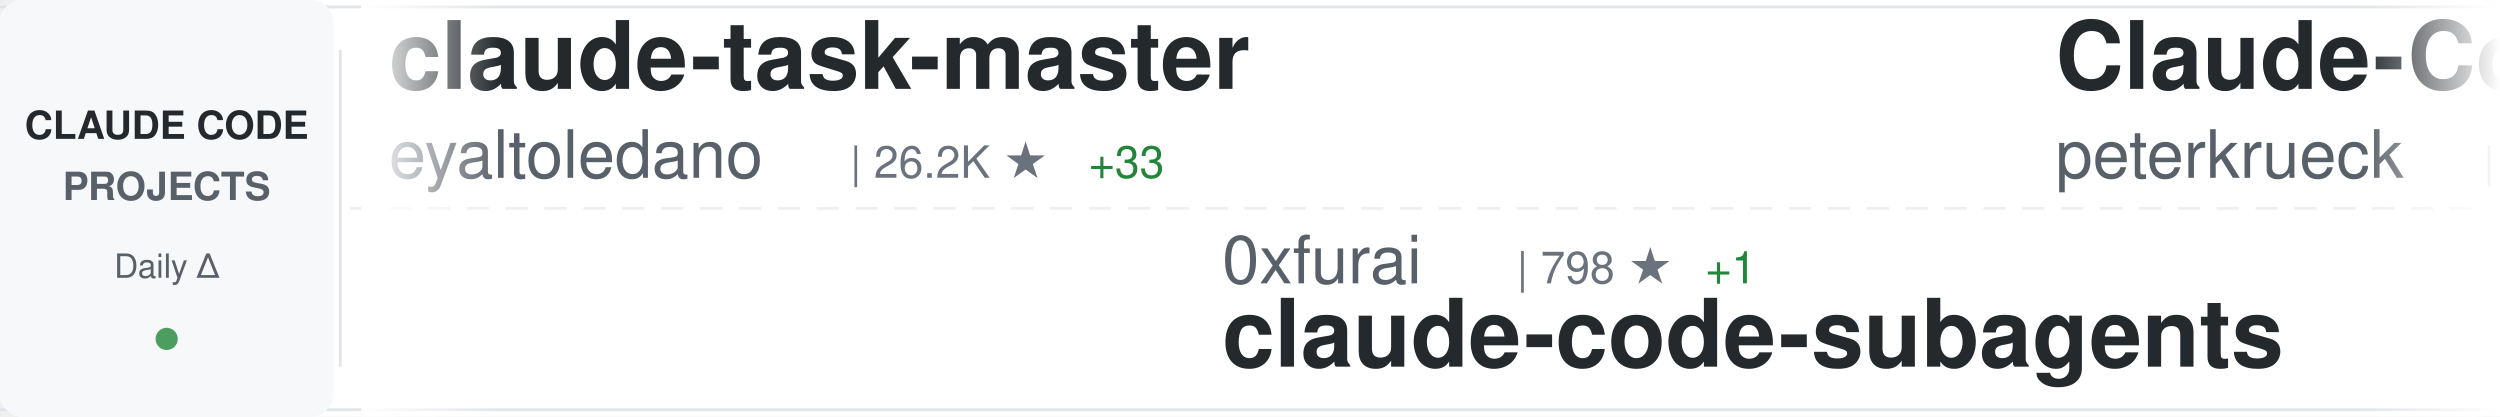
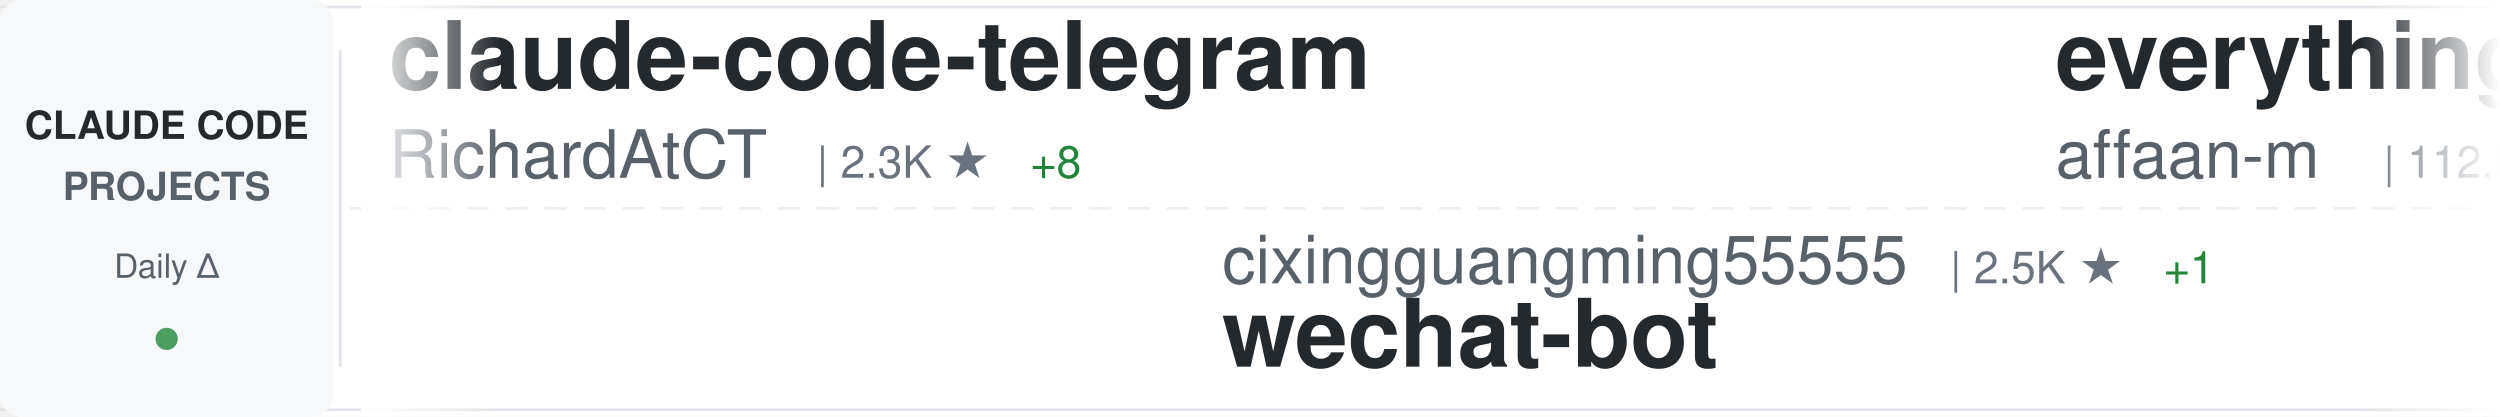
<svg xmlns="http://www.w3.org/2000/svg" width="900" height="150">
  <defs>
    <linearGradient id="awesomeLeftFade" x1="0%" y1="0%" x2="100%" y2="0%">
      <stop offset="0%" style="stop-color:#ffffff;stop-opacity:1" />
      <stop offset="100%" style="stop-color:#ffffff;stop-opacity:0" />
    </linearGradient>
    <linearGradient id="awesomeRightFade" x1="0%" y1="0%" x2="100%" y2="0%">
      <stop offset="0%" style="stop-color:#ffffff;stop-opacity:0" />
      <stop offset="100%" style="stop-color:#ffffff;stop-opacity:1" />
    </linearGradient>
  </defs>
  <rect width="900" height="150" fill="#ffffff" rx="8" />
  <rect x="0" y="2" width="900" height="1" fill="#e1e4e8" />
  <rect x="0" y="147" width="900" height="1" fill="#e1e4e8" />
  <line x1="0" y1="75" x2="900" y2="75" stroke="#e1e4e8" stroke-width="1" stroke-dasharray="8 6" opacity="0.6" />
  <rect x="0" y="0" width="120" height="150" fill="#f6f8fa" rx="8" />
  <text x="60" y="50" font-family="-apple-system, BlinkMacSystemFont, 'Segoe UI', Helvetica, Arial, sans-serif" font-size="14" font-weight="600" fill="#24292e" text-anchor="middle">CLAUDE CODE</text>
  <text x="60" y="72" font-family="-apple-system, BlinkMacSystemFont, 'Segoe UI', Helvetica, Arial, sans-serif" font-size="14" font-weight="600" fill="#586069" text-anchor="middle">PROJECTS</text>
  <text x="60" y="100" font-family="-apple-system, BlinkMacSystemFont, 'Segoe UI', Helvetica, Arial, sans-serif" font-size="12" font-weight="500" fill="#586069" text-anchor="middle">Daily Δ</text>
  <circle cx="60" cy="122" r="4" fill="#22863a" opacity="0.8" />
  <rect x="122" y="18" width="1" height="114" fill="#e1e4e8" />
  <clipPath id="awesomeTickerClip">
    <rect x="130" y="0" width="770" height="150" />
  </clipPath>
  <g clip-path="url(#awesomeTickerClip)">
    <g id="awesomeTickerItems">
      <animateTransform attributeName="transform" attributeType="XML" type="translate" from="0 0" to="-3000 0" dur="54s" repeatCount="indefinite" />
      <g transform="translate(0, 0)">
-         <text x="140" y="32" font-family="-apple-system, BlinkMacSystemFont, 'Segoe UI', Helvetica, Arial, sans-serif" font-size="34" font-weight="600" fill="#24292e">claude-task-master</text>
-         <text x="140" y="64" font-family="-apple-system, BlinkMacSystemFont, 'Segoe UI', Helvetica, Arial, sans-serif" font-size="24" font-weight="400" fill="#586069">eyaltoledano</text>
-         <text x="306" y="64" font-family="-apple-system, BlinkMacSystemFont, 'Segoe UI', Helvetica, Arial, sans-serif" font-size="16" font-weight="500" fill="#6a737d">| 26.2K ★</text>
-         <text x="392" y="64" font-family="-apple-system, BlinkMacSystemFont, 'Segoe UI', Helvetica, Arial, sans-serif" font-size="16" font-weight="500" fill="#22863a"> +33</text>
+         <text x="140" y="32" font-family="-apple-system, BlinkMacSystemFont, 'Segoe UI', Helvetica, Arial, sans-serif" font-size="34" font-weight="600" fill="#24292e">claude-code-telegram</text>
+         <text x="140" y="64" font-family="-apple-system, BlinkMacSystemFont, 'Segoe UI', Helvetica, Arial, sans-serif" font-size="24" font-weight="400" fill="#586069">RichardAtCT</text>
+         <text x="294" y="64" font-family="-apple-system, BlinkMacSystemFont, 'Segoe UI', Helvetica, Arial, sans-serif" font-size="16" font-weight="500" fill="#6a737d">| 2.3K ★</text>
+         <text x="371" y="64" font-family="-apple-system, BlinkMacSystemFont, 'Segoe UI', Helvetica, Arial, sans-serif" font-size="16" font-weight="500" fill="#22863a"> +8</text>
      </g>
      <g transform="translate(300, 0)">
-         <text x="140" y="102" font-family="-apple-system, BlinkMacSystemFont, 'Segoe UI', Helvetica, Arial, sans-serif" font-size="24" font-weight="400" fill="#586069">0xfurai</text>
-         <text x="246" y="102" font-family="-apple-system, BlinkMacSystemFont, 'Segoe UI', Helvetica, Arial, sans-serif" font-size="16" font-weight="500" fill="#6a737d">| 798 ★</text>
-         <text x="314" y="102" font-family="-apple-system, BlinkMacSystemFont, 'Segoe UI', Helvetica, Arial, sans-serif" font-size="16" font-weight="500" fill="#22863a"> +1</text>
-         <text x="140" y="132" font-family="-apple-system, BlinkMacSystemFont, 'Segoe UI', Helvetica, Arial, sans-serif" font-size="34" font-weight="600" fill="#24292e">claude-code-subagents</text>
+         <text x="140" y="102" font-family="-apple-system, BlinkMacSystemFont, 'Segoe UI', Helvetica, Arial, sans-serif" font-size="24" font-weight="400" fill="#586069">cixingguangming55555</text>
+         <text x="402" y="102" font-family="-apple-system, BlinkMacSystemFont, 'Segoe UI', Helvetica, Arial, sans-serif" font-size="16" font-weight="500" fill="#6a737d">| 2.5K ★</text>
+         <text x="479" y="102" font-family="-apple-system, BlinkMacSystemFont, 'Segoe UI', Helvetica, Arial, sans-serif" font-size="16" font-weight="500" fill="#22863a"> +1</text>
+         <text x="140" y="132" font-family="-apple-system, BlinkMacSystemFont, 'Segoe UI', Helvetica, Arial, sans-serif" font-size="34" font-weight="600" fill="#24292e">wechat-bot</text>
      </g>
      <g transform="translate(600, 0)">
-         <text x="140" y="32" font-family="-apple-system, BlinkMacSystemFont, 'Segoe UI', Helvetica, Arial, sans-serif" font-size="34" font-weight="600" fill="#24292e">Claude-Code-Development-...</text>
-         <text x="140" y="64" font-family="-apple-system, BlinkMacSystemFont, 'Segoe UI', Helvetica, Arial, sans-serif" font-size="24" font-weight="400" fill="#586069">peterkrueck</text>
-         <text x="294" y="64" font-family="-apple-system, BlinkMacSystemFont, 'Segoe UI', Helvetica, Arial, sans-serif" font-size="16" font-weight="500" fill="#6a737d">| 1.3K ★</text>
+         <text x="140" y="32" font-family="-apple-system, BlinkMacSystemFont, 'Segoe UI', Helvetica, Arial, sans-serif" font-size="34" font-weight="600" fill="#24292e">everything-claude-code</text>
+         <text x="140" y="64" font-family="-apple-system, BlinkMacSystemFont, 'Segoe UI', Helvetica, Arial, sans-serif" font-size="24" font-weight="400" fill="#586069">affaan-m</text>
+         <text x="258" y="64" font-family="-apple-system, BlinkMacSystemFont, 'Segoe UI', Helvetica, Arial, sans-serif" font-size="16" font-weight="500" fill="#6a737d">| 112.0K ★</text>
+         <text x="353" y="64" font-family="-apple-system, BlinkMacSystemFont, 'Segoe UI', Helvetica, Arial, sans-serif" font-size="16" font-weight="500" fill="#22863a"> +2.1K</text>
      </g>
      <g transform="translate(900, 0)">
-         <text x="140" y="102" font-family="-apple-system, BlinkMacSystemFont, 'Segoe UI', Helvetica, Arial, sans-serif" font-size="24" font-weight="400" fill="#586069">disler</text>
-         <text x="234" y="102" font-family="-apple-system, BlinkMacSystemFont, 'Segoe UI', Helvetica, Arial, sans-serif" font-size="16" font-weight="500" fill="#6a737d">| 556 ★</text>
-         <text x="302" y="102" font-family="-apple-system, BlinkMacSystemFont, 'Segoe UI', Helvetica, Arial, sans-serif" font-size="16" font-weight="500" fill="#22863a"> +3</text>
-         <text x="140" y="132" font-family="-apple-system, BlinkMacSystemFont, 'Segoe UI', Helvetica, Arial, sans-serif" font-size="34" font-weight="600" fill="#24292e">pi-vs-claude-code</text>
+         <text x="140" y="102" font-family="-apple-system, BlinkMacSystemFont, 'Segoe UI', Helvetica, Arial, sans-serif" font-size="24" font-weight="400" fill="#586069">ding113</text>
+         <text x="246" y="102" font-family="-apple-system, BlinkMacSystemFont, 'Segoe UI', Helvetica, Arial, sans-serif" font-size="16" font-weight="500" fill="#6a737d">| 2.2K ★</text>
+         <text x="323" y="102" font-family="-apple-system, BlinkMacSystemFont, 'Segoe UI', Helvetica, Arial, sans-serif" font-size="16" font-weight="500" fill="#22863a"> +27</text>
+         <text x="140" y="132" font-family="-apple-system, BlinkMacSystemFont, 'Segoe UI', Helvetica, Arial, sans-serif" font-size="34" font-weight="600" fill="#24292e">claude-code-hub</text>
      </g>
      <g transform="translate(1200, 0)">
-         <text x="140" y="32" font-family="-apple-system, BlinkMacSystemFont, 'Segoe UI', Helvetica, Arial, sans-serif" font-size="34" font-weight="600" fill="#24292e">learn-claude-code</text>
-         <text x="140" y="64" font-family="-apple-system, BlinkMacSystemFont, 'Segoe UI', Helvetica, Arial, sans-serif" font-size="24" font-weight="400" fill="#586069">shareAI-lab</text>
-         <text x="294" y="64" font-family="-apple-system, BlinkMacSystemFont, 'Segoe UI', Helvetica, Arial, sans-serif" font-size="16" font-weight="500" fill="#6a737d">| 40.6K ★</text>
-         <text x="380" y="64" font-family="-apple-system, BlinkMacSystemFont, 'Segoe UI', Helvetica, Arial, sans-serif" font-size="16" font-weight="500" fill="#22863a"> +1.3K</text>
+         <text x="140" y="32" font-family="-apple-system, BlinkMacSystemFont, 'Segoe UI', Helvetica, Arial, sans-serif" font-size="34" font-weight="600" fill="#24292e">claude-code-my-workflow</text>
+         <text x="140" y="64" font-family="-apple-system, BlinkMacSystemFont, 'Segoe UI', Helvetica, Arial, sans-serif" font-size="24" font-weight="400" fill="#586069">pedrohcgs</text>
+         <text x="270" y="64" font-family="-apple-system, BlinkMacSystemFont, 'Segoe UI', Helvetica, Arial, sans-serif" font-size="16" font-weight="500" fill="#6a737d">| 778 ★</text>
+         <text x="338" y="64" font-family="-apple-system, BlinkMacSystemFont, 'Segoe UI', Helvetica, Arial, sans-serif" font-size="16" font-weight="500" fill="#22863a"> +11</text>
      </g>
      <g transform="translate(1500, 0)">
-         <text x="140" y="102" font-family="-apple-system, BlinkMacSystemFont, 'Segoe UI', Helvetica, Arial, sans-serif" font-size="24" font-weight="400" fill="#586069">OneRedOak</text>
-         <text x="270" y="102" font-family="-apple-system, BlinkMacSystemFont, 'Segoe UI', Helvetica, Arial, sans-serif" font-size="16" font-weight="500" fill="#6a737d">| 3.7K ★</text>
-         <text x="347" y="102" font-family="-apple-system, BlinkMacSystemFont, 'Segoe UI', Helvetica, Arial, sans-serif" font-size="16" font-weight="500" fill="#22863a"> +3</text>
-         <text x="140" y="132" font-family="-apple-system, BlinkMacSystemFont, 'Segoe UI', Helvetica, Arial, sans-serif" font-size="34" font-weight="600" fill="#24292e">claude-code-workflows</text>
+         <text x="140" y="102" font-family="-apple-system, BlinkMacSystemFont, 'Segoe UI', Helvetica, Arial, sans-serif" font-size="24" font-weight="400" fill="#586069">PleasePrompto</text>
+         <text x="318" y="102" font-family="-apple-system, BlinkMacSystemFont, 'Segoe UI', Helvetica, Arial, sans-serif" font-size="16" font-weight="500" fill="#6a737d">| 5.2K ★</text>
+         <text x="395" y="102" font-family="-apple-system, BlinkMacSystemFont, 'Segoe UI', Helvetica, Arial, sans-serif" font-size="16" font-weight="500" fill="#22863a"> +73</text>
+         <text x="140" y="132" font-family="-apple-system, BlinkMacSystemFont, 'Segoe UI', Helvetica, Arial, sans-serif" font-size="34" font-weight="600" fill="#24292e">notebooklm-skill</text>
      </g>
      <g transform="translate(1800, 0)">
-         <text x="140" y="32" font-family="-apple-system, BlinkMacSystemFont, 'Segoe UI', Helvetica, Arial, sans-serif" font-size="34" font-weight="600" fill="#24292e">claude-code-pm-course</text>
-         <text x="140" y="64" font-family="-apple-system, BlinkMacSystemFont, 'Segoe UI', Helvetica, Arial, sans-serif" font-size="24" font-weight="400" fill="#586069">carlvellotti</text>
-         <text x="306" y="64" font-family="-apple-system, BlinkMacSystemFont, 'Segoe UI', Helvetica, Arial, sans-serif" font-size="16" font-weight="500" fill="#6a737d">| 1.7K ★</text>
-         <text x="383" y="64" font-family="-apple-system, BlinkMacSystemFont, 'Segoe UI', Helvetica, Arial, sans-serif" font-size="16" font-weight="500" fill="#22863a"> +4</text>
+         <text x="140" y="32" font-family="-apple-system, BlinkMacSystemFont, 'Segoe UI', Helvetica, Arial, sans-serif" font-size="34" font-weight="600" fill="#24292e">claude-code-sub-agents</text>
+         <text x="140" y="64" font-family="-apple-system, BlinkMacSystemFont, 'Segoe UI', Helvetica, Arial, sans-serif" font-size="24" font-weight="400" fill="#586069">lst97</text>
+         <text x="222" y="64" font-family="-apple-system, BlinkMacSystemFont, 'Segoe UI', Helvetica, Arial, sans-serif" font-size="16" font-weight="500" fill="#6a737d">| 1.5K ★</text>
+         <text x="299" y="64" font-family="-apple-system, BlinkMacSystemFont, 'Segoe UI', Helvetica, Arial, sans-serif" font-size="16" font-weight="500" fill="#22863a"> +1</text>
      </g>
      <g transform="translate(2100, 0)">
-         <text x="140" y="102" font-family="-apple-system, BlinkMacSystemFont, 'Segoe UI', Helvetica, Arial, sans-serif" font-size="24" font-weight="400" fill="#586069">1rgs</text>
-         <text x="210" y="102" font-family="-apple-system, BlinkMacSystemFont, 'Segoe UI', Helvetica, Arial, sans-serif" font-size="16" font-weight="500" fill="#6a737d">| 3.3K ★</text>
-         <text x="287" y="102" font-family="-apple-system, BlinkMacSystemFont, 'Segoe UI', Helvetica, Arial, sans-serif" font-size="16" font-weight="500" fill="#22863a"> +9</text>
-         <text x="140" y="132" font-family="-apple-system, BlinkMacSystemFont, 'Segoe UI', Helvetica, Arial, sans-serif" font-size="34" font-weight="600" fill="#24292e">claude-code-proxy</text>
+         <text x="140" y="102" font-family="-apple-system, BlinkMacSystemFont, 'Segoe UI', Helvetica, Arial, sans-serif" font-size="24" font-weight="400" fill="#586069">peterkrueck</text>
+         <text x="294" y="102" font-family="-apple-system, BlinkMacSystemFont, 'Segoe UI', Helvetica, Arial, sans-serif" font-size="16" font-weight="500" fill="#6a737d">| 1.3K ★</text>
+         <text x="140" y="132" font-family="-apple-system, BlinkMacSystemFont, 'Segoe UI', Helvetica, Arial, sans-serif" font-size="34" font-weight="600" fill="#24292e">Claude-Code-Development-...</text>
      </g>
      <g transform="translate(2400, 0)">
-         <text x="140" y="32" font-family="-apple-system, BlinkMacSystemFont, 'Segoe UI', Helvetica, Arial, sans-serif" font-size="34" font-weight="600" fill="#24292e">claude-coder</text>
-         <text x="140" y="64" font-family="-apple-system, BlinkMacSystemFont, 'Segoe UI', Helvetica, Arial, sans-serif" font-size="24" font-weight="400" fill="#586069">kodu-ai</text>
-         <text x="246" y="64" font-family="-apple-system, BlinkMacSystemFont, 'Segoe UI', Helvetica, Arial, sans-serif" font-size="16" font-weight="500" fill="#6a737d">| 5.3K ★</text>
-         <text x="323" y="64" font-family="-apple-system, BlinkMacSystemFont, 'Segoe UI', Helvetica, Arial, sans-serif" font-size="16" font-weight="500" fill="#22863a"> +1</text>
+         <text x="140" y="32" font-family="-apple-system, BlinkMacSystemFont, 'Segoe UI', Helvetica, Arial, sans-serif" font-size="34" font-weight="600" fill="#24292e">claude-code-guide</text>
+         <text x="140" y="64" font-family="-apple-system, BlinkMacSystemFont, 'Segoe UI', Helvetica, Arial, sans-serif" font-size="24" font-weight="400" fill="#586069">Cranot</text>
+         <text x="234" y="64" font-family="-apple-system, BlinkMacSystemFont, 'Segoe UI', Helvetica, Arial, sans-serif" font-size="16" font-weight="500" fill="#6a737d">| 2.5K ★</text>
+         <text x="311" y="64" font-family="-apple-system, BlinkMacSystemFont, 'Segoe UI', Helvetica, Arial, sans-serif" font-size="16" font-weight="500" fill="#22863a"> +6</text>
      </g>
      <g transform="translate(2700, 0)">
-         <text x="140" y="102" font-family="-apple-system, BlinkMacSystemFont, 'Segoe UI', Helvetica, Arial, sans-serif" font-size="24" font-weight="400" fill="#586069">Piebald-AI</text>
-         <text x="282" y="102" font-family="-apple-system, BlinkMacSystemFont, 'Segoe UI', Helvetica, Arial, sans-serif" font-size="16" font-weight="500" fill="#6a737d">| 6.8K ★</text>
-         <text x="359" y="102" font-family="-apple-system, BlinkMacSystemFont, 'Segoe UI', Helvetica, Arial, sans-serif" font-size="16" font-weight="500" fill="#22863a"> +101</text>
-         <text x="140" y="132" font-family="-apple-system, BlinkMacSystemFont, 'Segoe UI', Helvetica, Arial, sans-serif" font-size="34" font-weight="600" fill="#24292e">claude-code-system-promp...</text>
+         <text x="140" y="102" font-family="-apple-system, BlinkMacSystemFont, 'Segoe UI', Helvetica, Arial, sans-serif" font-size="24" font-weight="400" fill="#586069">Alishahryar1</text>
+         <text x="306" y="102" font-family="-apple-system, BlinkMacSystemFont, 'Segoe UI', Helvetica, Arial, sans-serif" font-size="16" font-weight="500" fill="#6a737d">| 1.2K ★</text>
+         <text x="383" y="102" font-family="-apple-system, BlinkMacSystemFont, 'Segoe UI', Helvetica, Arial, sans-serif" font-size="16" font-weight="500" fill="#22863a"> +18</text>
+         <text x="140" y="132" font-family="-apple-system, BlinkMacSystemFont, 'Segoe UI', Helvetica, Arial, sans-serif" font-size="34" font-weight="600" fill="#24292e">free-claude-code</text>
      </g>
      <g transform="translate(3000, 0)">
-         <text x="140" y="32" font-family="-apple-system, BlinkMacSystemFont, 'Segoe UI', Helvetica, Arial, sans-serif" font-size="34" font-weight="600" fill="#24292e">claude-task-master</text>
-         <text x="140" y="64" font-family="-apple-system, BlinkMacSystemFont, 'Segoe UI', Helvetica, Arial, sans-serif" font-size="24" font-weight="400" fill="#586069">eyaltoledano</text>
-         <text x="306" y="64" font-family="-apple-system, BlinkMacSystemFont, 'Segoe UI', Helvetica, Arial, sans-serif" font-size="16" font-weight="500" fill="#6a737d">| 26.2K ★</text>
-         <text x="392" y="64" font-family="-apple-system, BlinkMacSystemFont, 'Segoe UI', Helvetica, Arial, sans-serif" font-size="16" font-weight="500" fill="#22863a"> +33</text>
+         <text x="140" y="32" font-family="-apple-system, BlinkMacSystemFont, 'Segoe UI', Helvetica, Arial, sans-serif" font-size="34" font-weight="600" fill="#24292e">claude-code-telegram</text>
+         <text x="140" y="64" font-family="-apple-system, BlinkMacSystemFont, 'Segoe UI', Helvetica, Arial, sans-serif" font-size="24" font-weight="400" fill="#586069">RichardAtCT</text>
+         <text x="294" y="64" font-family="-apple-system, BlinkMacSystemFont, 'Segoe UI', Helvetica, Arial, sans-serif" font-size="16" font-weight="500" fill="#6a737d">| 2.3K ★</text>
+         <text x="371" y="64" font-family="-apple-system, BlinkMacSystemFont, 'Segoe UI', Helvetica, Arial, sans-serif" font-size="16" font-weight="500" fill="#22863a"> +8</text>
      </g>
      <g transform="translate(3300, 0)">
-         <text x="140" y="102" font-family="-apple-system, BlinkMacSystemFont, 'Segoe UI', Helvetica, Arial, sans-serif" font-size="24" font-weight="400" fill="#586069">0xfurai</text>
-         <text x="246" y="102" font-family="-apple-system, BlinkMacSystemFont, 'Segoe UI', Helvetica, Arial, sans-serif" font-size="16" font-weight="500" fill="#6a737d">| 798 ★</text>
-         <text x="314" y="102" font-family="-apple-system, BlinkMacSystemFont, 'Segoe UI', Helvetica, Arial, sans-serif" font-size="16" font-weight="500" fill="#22863a"> +1</text>
-         <text x="140" y="132" font-family="-apple-system, BlinkMacSystemFont, 'Segoe UI', Helvetica, Arial, sans-serif" font-size="34" font-weight="600" fill="#24292e">claude-code-subagents</text>
+         <text x="140" y="102" font-family="-apple-system, BlinkMacSystemFont, 'Segoe UI', Helvetica, Arial, sans-serif" font-size="24" font-weight="400" fill="#586069">cixingguangming55555</text>
+         <text x="402" y="102" font-family="-apple-system, BlinkMacSystemFont, 'Segoe UI', Helvetica, Arial, sans-serif" font-size="16" font-weight="500" fill="#6a737d">| 2.5K ★</text>
+         <text x="479" y="102" font-family="-apple-system, BlinkMacSystemFont, 'Segoe UI', Helvetica, Arial, sans-serif" font-size="16" font-weight="500" fill="#22863a"> +1</text>
+         <text x="140" y="132" font-family="-apple-system, BlinkMacSystemFont, 'Segoe UI', Helvetica, Arial, sans-serif" font-size="34" font-weight="600" fill="#24292e">wechat-bot</text>
      </g>
      <g transform="translate(3600, 0)">
-         <text x="140" y="32" font-family="-apple-system, BlinkMacSystemFont, 'Segoe UI', Helvetica, Arial, sans-serif" font-size="34" font-weight="600" fill="#24292e">Claude-Code-Development-...</text>
-         <text x="140" y="64" font-family="-apple-system, BlinkMacSystemFont, 'Segoe UI', Helvetica, Arial, sans-serif" font-size="24" font-weight="400" fill="#586069">peterkrueck</text>
-         <text x="294" y="64" font-family="-apple-system, BlinkMacSystemFont, 'Segoe UI', Helvetica, Arial, sans-serif" font-size="16" font-weight="500" fill="#6a737d">| 1.3K ★</text>
+         <text x="140" y="32" font-family="-apple-system, BlinkMacSystemFont, 'Segoe UI', Helvetica, Arial, sans-serif" font-size="34" font-weight="600" fill="#24292e">everything-claude-code</text>
+         <text x="140" y="64" font-family="-apple-system, BlinkMacSystemFont, 'Segoe UI', Helvetica, Arial, sans-serif" font-size="24" font-weight="400" fill="#586069">affaan-m</text>
+         <text x="258" y="64" font-family="-apple-system, BlinkMacSystemFont, 'Segoe UI', Helvetica, Arial, sans-serif" font-size="16" font-weight="500" fill="#6a737d">| 112.0K ★</text>
+         <text x="353" y="64" font-family="-apple-system, BlinkMacSystemFont, 'Segoe UI', Helvetica, Arial, sans-serif" font-size="16" font-weight="500" fill="#22863a"> +2.1K</text>
      </g>
      <g transform="translate(3900, 0)">
-         <text x="140" y="102" font-family="-apple-system, BlinkMacSystemFont, 'Segoe UI', Helvetica, Arial, sans-serif" font-size="24" font-weight="400" fill="#586069">disler</text>
-         <text x="234" y="102" font-family="-apple-system, BlinkMacSystemFont, 'Segoe UI', Helvetica, Arial, sans-serif" font-size="16" font-weight="500" fill="#6a737d">| 556 ★</text>
-         <text x="302" y="102" font-family="-apple-system, BlinkMacSystemFont, 'Segoe UI', Helvetica, Arial, sans-serif" font-size="16" font-weight="500" fill="#22863a"> +3</text>
-         <text x="140" y="132" font-family="-apple-system, BlinkMacSystemFont, 'Segoe UI', Helvetica, Arial, sans-serif" font-size="34" font-weight="600" fill="#24292e">pi-vs-claude-code</text>
+         <text x="140" y="102" font-family="-apple-system, BlinkMacSystemFont, 'Segoe UI', Helvetica, Arial, sans-serif" font-size="24" font-weight="400" fill="#586069">ding113</text>
+         <text x="246" y="102" font-family="-apple-system, BlinkMacSystemFont, 'Segoe UI', Helvetica, Arial, sans-serif" font-size="16" font-weight="500" fill="#6a737d">| 2.2K ★</text>
+         <text x="323" y="102" font-family="-apple-system, BlinkMacSystemFont, 'Segoe UI', Helvetica, Arial, sans-serif" font-size="16" font-weight="500" fill="#22863a"> +27</text>
+         <text x="140" y="132" font-family="-apple-system, BlinkMacSystemFont, 'Segoe UI', Helvetica, Arial, sans-serif" font-size="34" font-weight="600" fill="#24292e">claude-code-hub</text>
      </g>
    </g>
  </g>
  <rect x="130" y="0" width="50" height="150" fill="url(#awesomeLeftFade)" />
  <rect x="850" y="0" width="50" height="150" fill="url(#awesomeRightFade)" />
</svg>
